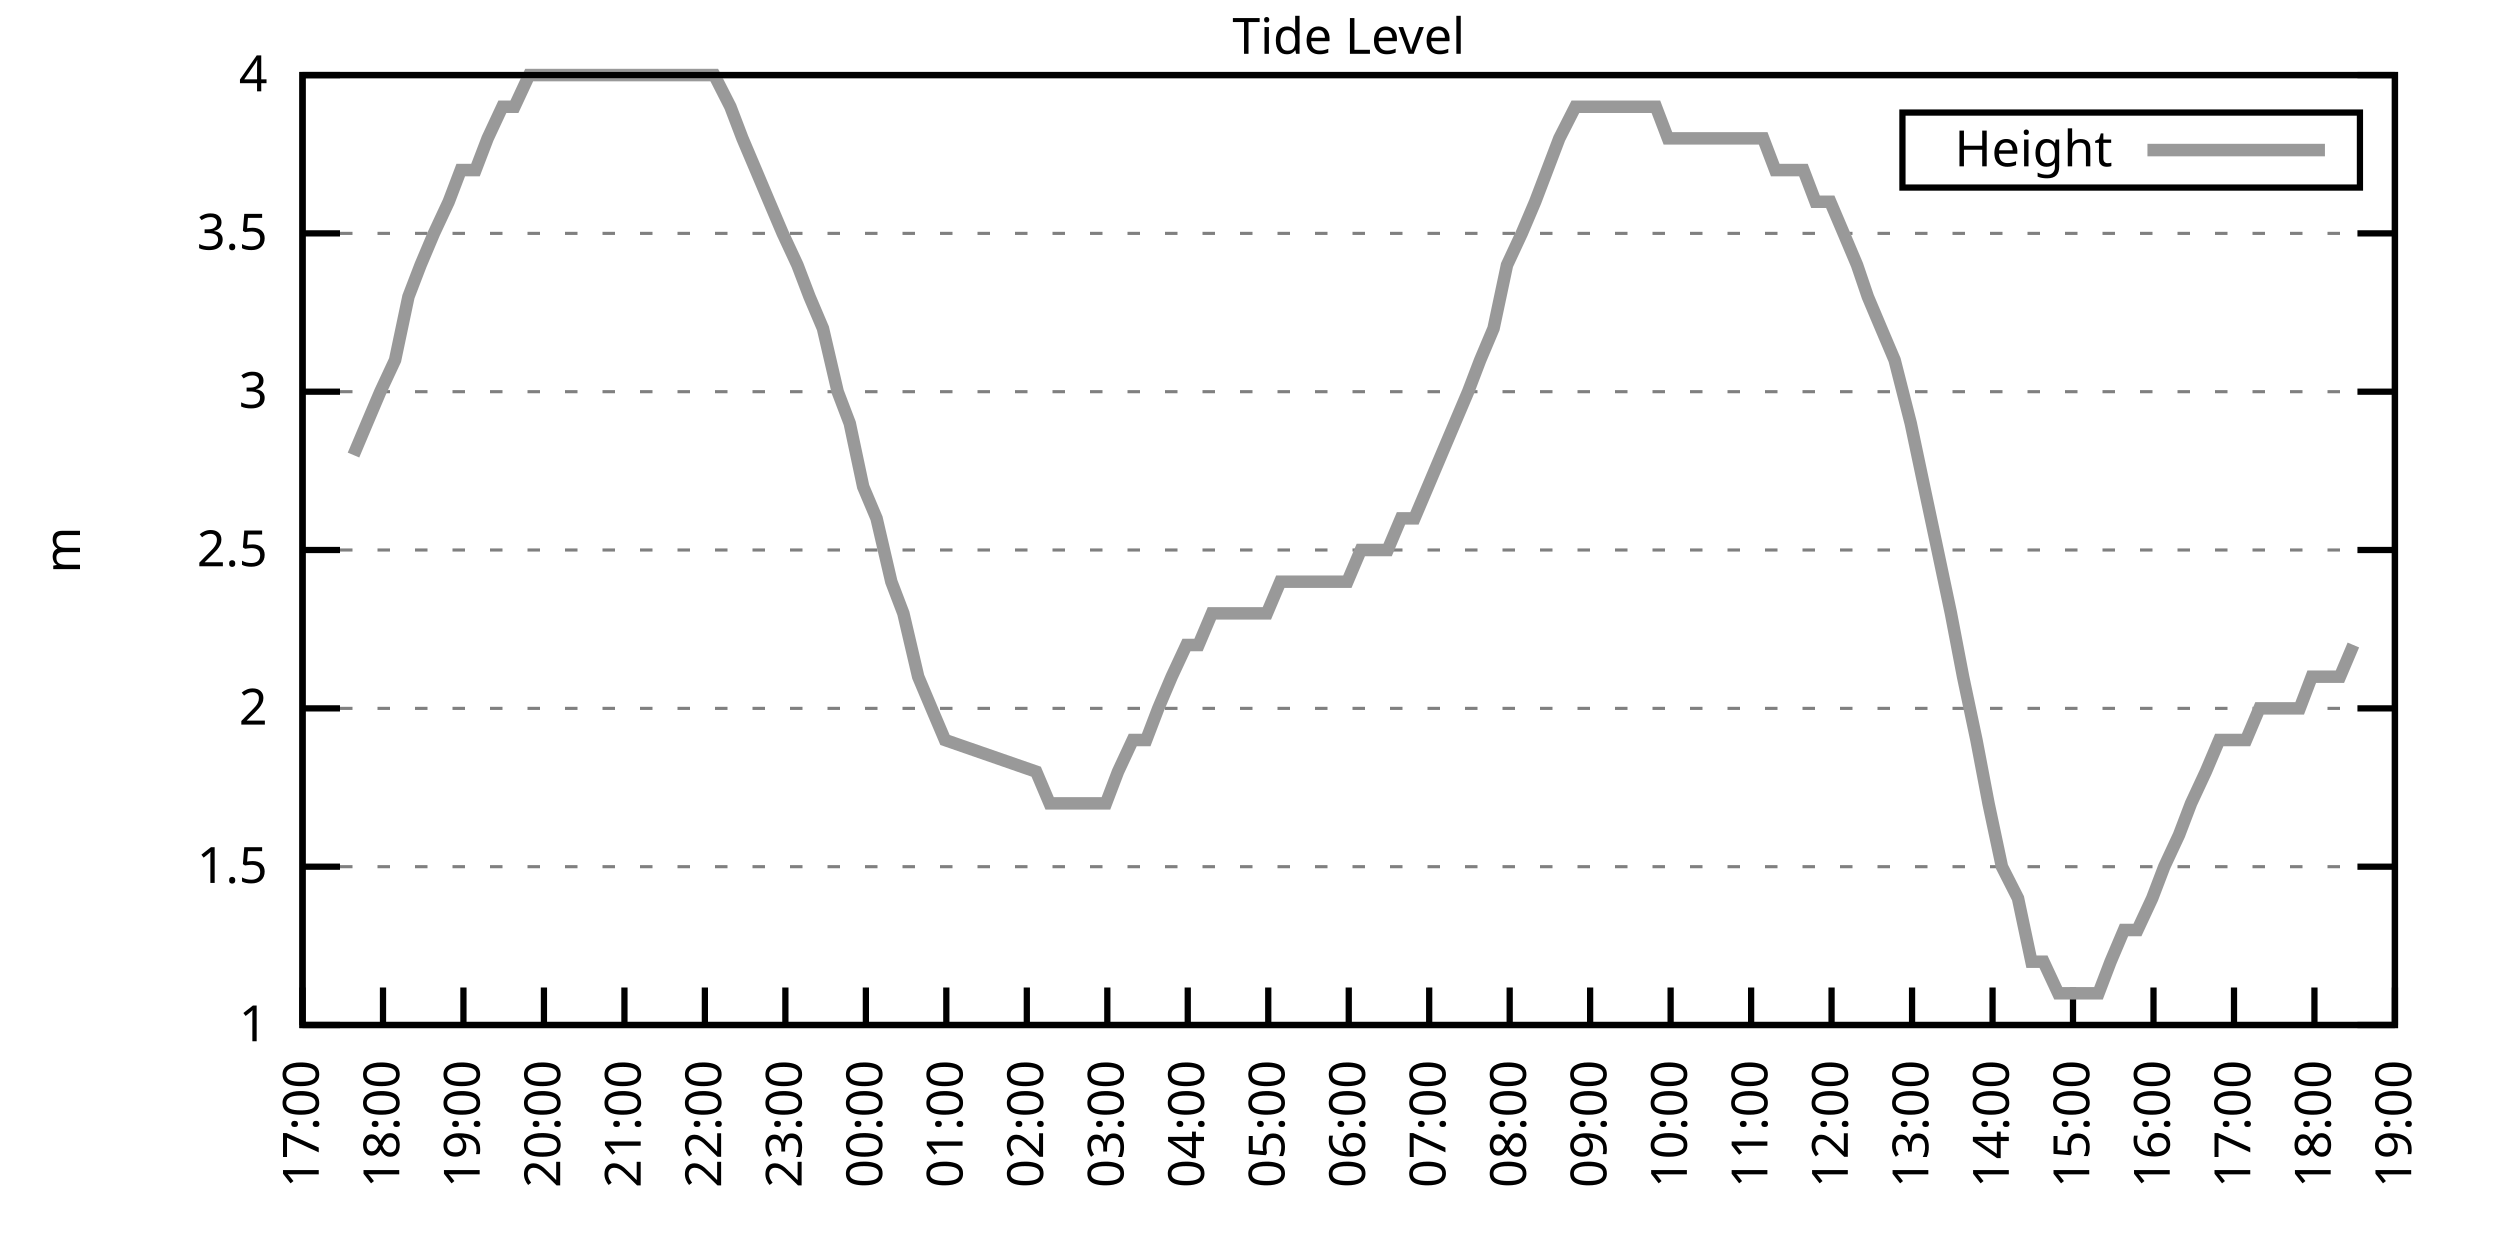
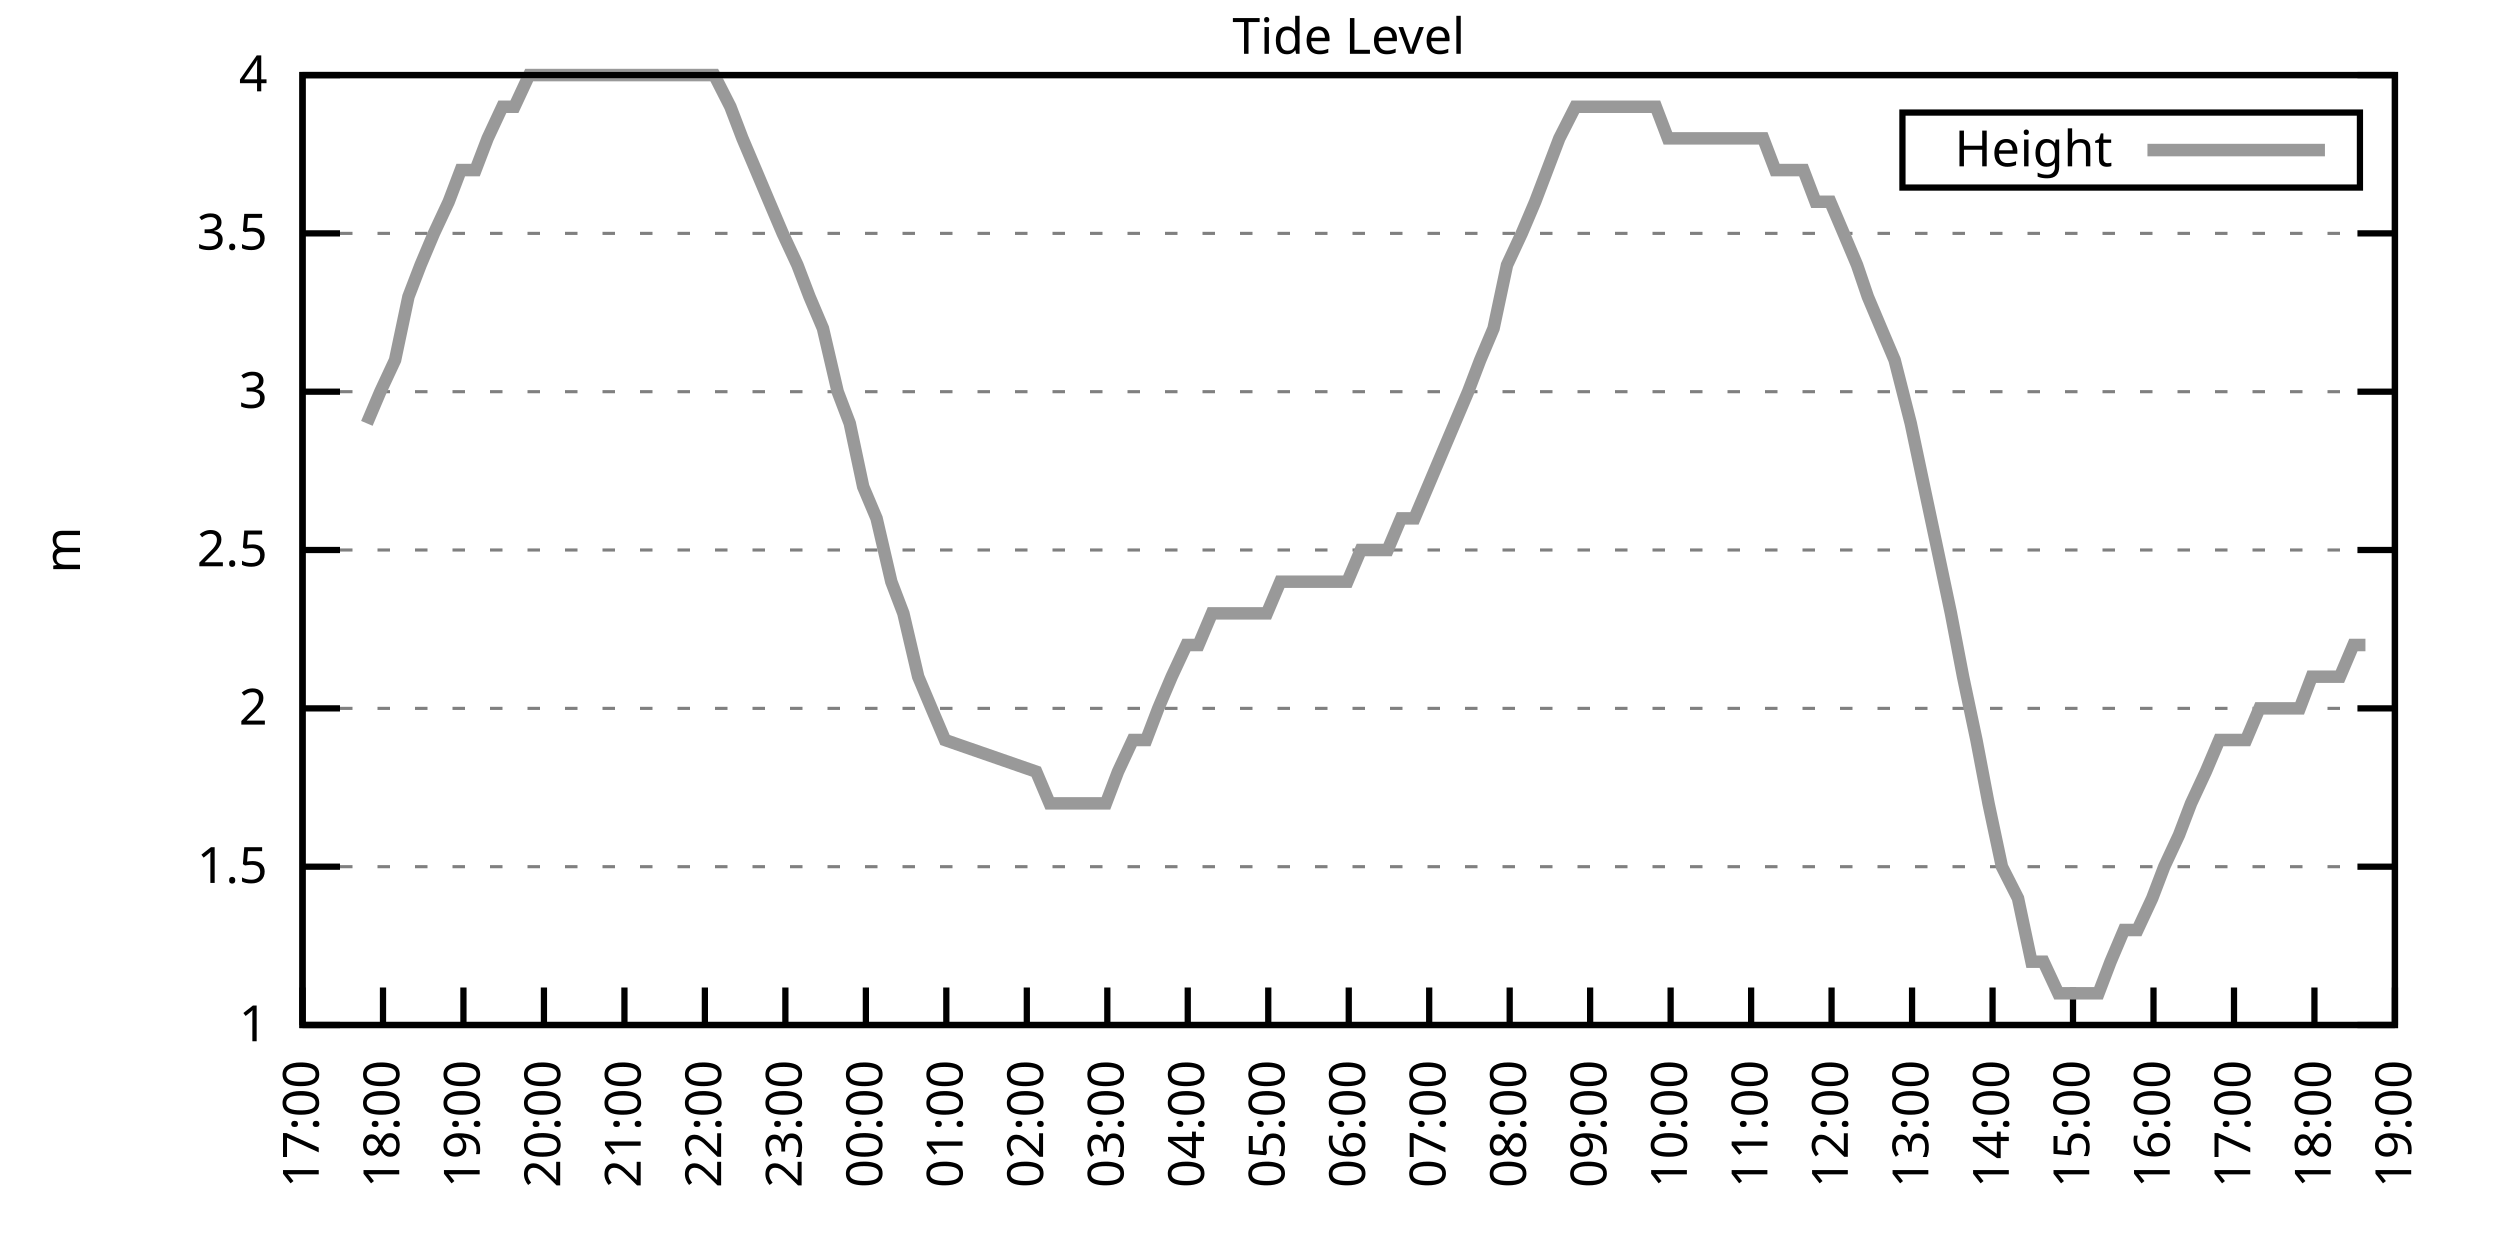
<svg xmlns="http://www.w3.org/2000/svg" xmlns:xlink="http://www.w3.org/1999/xlink" width="400" height="200" viewBox="0 0 400 200">
  <g id="gnuplot_canvas">
    <rect x="0" y="0" width="400" height="200" fill="none" />
    <defs>
      <circle id="gpDot" r="0.5" stroke-width="0.5" stroke="currentColor" />
      <path id="gpPt0" stroke-width="0.333" stroke="currentColor" d="M-1,0 h2 M0,-1 v2" />
      <path id="gpPt1" stroke-width="0.333" stroke="currentColor" d="M-1,-1 L1,1 M1,-1 L-1,1" />
      <path id="gpPt2" stroke-width="0.333" stroke="currentColor" d="M-1,0 L1,0 M0,-1 L0,1 M-1,-1 L1,1 M-1,1 L1,-1" />
      <rect id="gpPt3" stroke-width="0.333" stroke="currentColor" x="-1" y="-1" width="2" height="2" />
      <rect id="gpPt4" stroke-width="0.333" stroke="currentColor" fill="currentColor" x="-1" y="-1" width="2" height="2" />
      <circle id="gpPt5" stroke-width="0.333" stroke="currentColor" cx="0" cy="0" r="1" />
      <use xlink:href="#gpPt5" id="gpPt6" fill="currentColor" stroke="none" />
      <path id="gpPt7" stroke-width="0.333" stroke="currentColor" d="M0,-1.33 L-1.33,0.67 L1.33,0.67 z" />
      <use xlink:href="#gpPt7" id="gpPt8" fill="currentColor" stroke="none" />
      <use xlink:href="#gpPt7" id="gpPt9" stroke="currentColor" transform="rotate(180)" />
      <use xlink:href="#gpPt9" id="gpPt10" fill="currentColor" stroke="none" />
      <use xlink:href="#gpPt3" id="gpPt11" stroke="currentColor" transform="rotate(45)" />
      <use xlink:href="#gpPt11" id="gpPt12" fill="currentColor" stroke="none" />
      <path id="gpPt13" stroke-width="0.333" stroke="currentColor" d="M0,1.330 L1.265,0.411 L0.782,-1.067 L-0.782,-1.076 L-1.265,0.411 z" />
      <use xlink:href="#gpPt13" id="gpPt14" fill="currentColor" stroke="none" />
      <filter id="textbox" filterUnits="objectBoundingBox" x="0" y="0" height="1" width="1">
        <feFlood flood-color="white" flood-opacity="1" result="bgnd" />
        <feComposite in="SourceGraphic" in2="bgnd" operator="atop" />
      </filter>
      <filter id="greybox" filterUnits="objectBoundingBox" x="0" y="0" height="1" width="1">
        <feFlood flood-color="lightgrey" flood-opacity="1" result="grey" />
        <feComposite in="SourceGraphic" in2="grey" operator="atop" />
      </filter>
    </defs>
    <g fill="none" color="white" stroke="currentColor" stroke-width="1.00" stroke-linecap="butt" stroke-linejoin="miter">
</g>
    <g fill="none" color="black" stroke="currentColor" stroke-width="1.00" stroke-linecap="butt" stroke-linejoin="miter">
      <g stroke="none" shape-rendering="crispEdges">
        <polygon fill="rgb(255, 255, 255)" points="48.40,164.00 383.18,164.00 383.18,12.02 48.40,12.02 " />
      </g>
    </g>
    <g fill="none" color="black" stroke="currentColor" stroke-width="1.00" stroke-linecap="butt" stroke-linejoin="miter">
</g>
    <g fill="none" color="black" stroke="black" stroke-width="0.50" stroke-linecap="butt" stroke-linejoin="miter">
</g>
    <g fill="none" color="gray" stroke="currentColor" stroke-width="0.50" stroke-linecap="butt" stroke-linejoin="miter">
      <path stroke="gray" stroke-dasharray="2,4" class="gridline" d="M48.40,164.00 L383.19,164.00  " />
    </g>
    <g fill="none" color="gray" stroke="gray" stroke-width="1.00" stroke-linecap="butt" stroke-linejoin="miter">
</g>
    <g fill="none" color="black" stroke="currentColor" stroke-width="1.00" stroke-linecap="butt" stroke-linejoin="miter">
      <path stroke="black" d="M48.40,164.00 L54.40,164.00 M383.19,164.00 L377.19,164.00  " />
      <g transform="translate(42.80,166.60)" stroke="none" fill="black" font-family="Sans" font-size="8.00" text-anchor="end">
        <text>
          <tspan font-family="Sans"> 1</tspan>
        </text>
      </g>
    </g>
    <g fill="none" color="black" stroke="currentColor" stroke-width="1.00" stroke-linecap="butt" stroke-linejoin="miter">
</g>
    <g fill="none" color="black" stroke="black" stroke-width="0.50" stroke-linecap="butt" stroke-linejoin="miter">
</g>
    <g fill="none" color="gray" stroke="currentColor" stroke-width="0.50" stroke-linecap="butt" stroke-linejoin="miter">
      <path stroke="gray" stroke-dasharray="2,4" class="gridline" d="M48.40,138.67 L383.19,138.67  " />
    </g>
    <g fill="none" color="gray" stroke="gray" stroke-width="1.00" stroke-linecap="butt" stroke-linejoin="miter">
</g>
    <g fill="none" color="black" stroke="currentColor" stroke-width="1.00" stroke-linecap="butt" stroke-linejoin="miter">
      <path stroke="black" d="M48.40,138.67 L54.40,138.67 M383.19,138.67 L377.19,138.67  " />
      <g transform="translate(42.80,141.27)" stroke="none" fill="black" font-family="Sans" font-size="8.00" text-anchor="end">
        <text>
          <tspan font-family="Sans"> 1.5</tspan>
        </text>
      </g>
    </g>
    <g fill="none" color="black" stroke="currentColor" stroke-width="1.00" stroke-linecap="butt" stroke-linejoin="miter">
</g>
    <g fill="none" color="black" stroke="black" stroke-width="0.50" stroke-linecap="butt" stroke-linejoin="miter">
</g>
    <g fill="none" color="gray" stroke="currentColor" stroke-width="0.50" stroke-linecap="butt" stroke-linejoin="miter">
      <path stroke="gray" stroke-dasharray="2,4" class="gridline" d="M48.40,113.34 L383.19,113.34  " />
    </g>
    <g fill="none" color="gray" stroke="gray" stroke-width="1.00" stroke-linecap="butt" stroke-linejoin="miter">
</g>
    <g fill="none" color="black" stroke="currentColor" stroke-width="1.00" stroke-linecap="butt" stroke-linejoin="miter">
      <path stroke="black" d="M48.40,113.34 L54.40,113.34 M383.19,113.34 L377.19,113.34  " />
      <g transform="translate(42.80,115.94)" stroke="none" fill="black" font-family="Sans" font-size="8.00" text-anchor="end">
        <text>
          <tspan font-family="Sans"> 2</tspan>
        </text>
      </g>
    </g>
    <g fill="none" color="black" stroke="currentColor" stroke-width="1.00" stroke-linecap="butt" stroke-linejoin="miter">
</g>
    <g fill="none" color="black" stroke="black" stroke-width="0.50" stroke-linecap="butt" stroke-linejoin="miter">
</g>
    <g fill="none" color="gray" stroke="currentColor" stroke-width="0.50" stroke-linecap="butt" stroke-linejoin="miter">
      <path stroke="gray" stroke-dasharray="2,4" class="gridline" d="M48.40,88.00 L383.19,88.00  " />
    </g>
    <g fill="none" color="gray" stroke="gray" stroke-width="1.00" stroke-linecap="butt" stroke-linejoin="miter">
</g>
    <g fill="none" color="black" stroke="currentColor" stroke-width="1.00" stroke-linecap="butt" stroke-linejoin="miter">
      <path stroke="black" d="M48.40,88.00 L54.40,88.00 M383.19,88.00 L377.19,88.00  " />
      <g transform="translate(42.80,90.60)" stroke="none" fill="black" font-family="Sans" font-size="8.00" text-anchor="end">
        <text>
          <tspan font-family="Sans"> 2.5</tspan>
        </text>
      </g>
    </g>
    <g fill="none" color="black" stroke="currentColor" stroke-width="1.00" stroke-linecap="butt" stroke-linejoin="miter">
</g>
    <g fill="none" color="black" stroke="black" stroke-width="0.50" stroke-linecap="butt" stroke-linejoin="miter">
</g>
    <g fill="none" color="gray" stroke="currentColor" stroke-width="0.50" stroke-linecap="butt" stroke-linejoin="miter">
      <path stroke="gray" stroke-dasharray="2,4" class="gridline" d="M48.40,62.67 L383.19,62.67  " />
    </g>
    <g fill="none" color="gray" stroke="gray" stroke-width="1.00" stroke-linecap="butt" stroke-linejoin="miter">
</g>
    <g fill="none" color="black" stroke="currentColor" stroke-width="1.00" stroke-linecap="butt" stroke-linejoin="miter">
      <path stroke="black" d="M48.40,62.67 L54.40,62.67 M383.19,62.67 L377.19,62.67  " />
      <g transform="translate(42.80,65.27)" stroke="none" fill="black" font-family="Sans" font-size="8.00" text-anchor="end">
        <text>
          <tspan font-family="Sans"> 3</tspan>
        </text>
      </g>
    </g>
    <g fill="none" color="black" stroke="currentColor" stroke-width="1.00" stroke-linecap="butt" stroke-linejoin="miter">
</g>
    <g fill="none" color="black" stroke="black" stroke-width="0.50" stroke-linecap="butt" stroke-linejoin="miter">
</g>
    <g fill="none" color="gray" stroke="currentColor" stroke-width="0.50" stroke-linecap="butt" stroke-linejoin="miter">
      <path stroke="gray" stroke-dasharray="2,4" class="gridline" d="M48.40,37.34 L383.19,37.34  " />
    </g>
    <g fill="none" color="gray" stroke="gray" stroke-width="1.00" stroke-linecap="butt" stroke-linejoin="miter">
</g>
    <g fill="none" color="black" stroke="currentColor" stroke-width="1.00" stroke-linecap="butt" stroke-linejoin="miter">
      <path stroke="black" d="M48.40,37.34 L54.40,37.34 M383.19,37.34 L377.19,37.34  " />
      <g transform="translate(42.80,39.94)" stroke="none" fill="black" font-family="Sans" font-size="8.00" text-anchor="end">
        <text>
          <tspan font-family="Sans"> 3.5</tspan>
        </text>
      </g>
    </g>
    <g fill="none" color="black" stroke="currentColor" stroke-width="1.00" stroke-linecap="butt" stroke-linejoin="miter">
</g>
    <g fill="none" color="black" stroke="black" stroke-width="0.50" stroke-linecap="butt" stroke-linejoin="miter">
</g>
    <g fill="none" color="gray" stroke="currentColor" stroke-width="0.50" stroke-linecap="butt" stroke-linejoin="miter">
      <path stroke="gray" stroke-dasharray="2,4" class="gridline" d="M48.40,12.01 L383.19,12.01  " />
    </g>
    <g fill="none" color="gray" stroke="gray" stroke-width="1.00" stroke-linecap="butt" stroke-linejoin="miter">
</g>
    <g fill="none" color="black" stroke="currentColor" stroke-width="1.00" stroke-linecap="butt" stroke-linejoin="miter">
      <path stroke="black" d="M48.40,12.01 L54.40,12.01 M383.19,12.01 L377.19,12.01  " />
      <g transform="translate(42.80,14.61)" stroke="none" fill="black" font-family="Sans" font-size="8.00" text-anchor="end">
        <text>
          <tspan font-family="Sans"> 4</tspan>
        </text>
      </g>
    </g>
    <g fill="none" color="black" stroke="currentColor" stroke-width="1.00" stroke-linecap="butt" stroke-linejoin="miter">
      <path stroke="black" d="M48.40,164.00 L48.40,158.00  " />
      <g transform="translate(51.00,169.60) rotate(270.00)" stroke="none" fill="black" font-family="Sans" font-size="8.00" text-anchor="end">
        <text>
          <tspan font-family="Sans">17:00</tspan>
        </text>
      </g>
    </g>
    <g fill="none" color="black" stroke="currentColor" stroke-width="1.00" stroke-linecap="butt" stroke-linejoin="miter">
      <path stroke="black" d="M61.28,164.00 L61.28,158.00  " />
      <g transform="translate(63.88,169.60) rotate(270.00)" stroke="none" fill="black" font-family="Sans" font-size="8.00" text-anchor="end">
        <text>
          <tspan font-family="Sans">18:00</tspan>
        </text>
      </g>
    </g>
    <g fill="none" color="black" stroke="currentColor" stroke-width="1.00" stroke-linecap="butt" stroke-linejoin="miter">
      <path stroke="black" d="M74.15,164.00 L74.15,158.00  " />
      <g transform="translate(76.75,169.60) rotate(270.00)" stroke="none" fill="black" font-family="Sans" font-size="8.00" text-anchor="end">
        <text>
          <tspan font-family="Sans">19:00</tspan>
        </text>
      </g>
    </g>
    <g fill="none" color="black" stroke="currentColor" stroke-width="1.00" stroke-linecap="butt" stroke-linejoin="miter">
      <path stroke="black" d="M87.03,164.00 L87.03,158.00  " />
      <g transform="translate(89.63,169.60) rotate(270.00)" stroke="none" fill="black" font-family="Sans" font-size="8.00" text-anchor="end">
        <text>
          <tspan font-family="Sans">20:00</tspan>
        </text>
      </g>
    </g>
    <g fill="none" color="black" stroke="currentColor" stroke-width="1.00" stroke-linecap="butt" stroke-linejoin="miter">
      <path stroke="black" d="M99.91,164.00 L99.91,158.00  " />
      <g transform="translate(102.51,169.60) rotate(270.00)" stroke="none" fill="black" font-family="Sans" font-size="8.00" text-anchor="end">
        <text>
          <tspan font-family="Sans">21:00</tspan>
        </text>
      </g>
    </g>
    <g fill="none" color="black" stroke="currentColor" stroke-width="1.00" stroke-linecap="butt" stroke-linejoin="miter">
      <path stroke="black" d="M112.78,164.00 L112.78,158.00  " />
      <g transform="translate(115.38,169.60) rotate(270.00)" stroke="none" fill="black" font-family="Sans" font-size="8.00" text-anchor="end">
        <text>
          <tspan font-family="Sans">22:00</tspan>
        </text>
      </g>
    </g>
    <g fill="none" color="black" stroke="currentColor" stroke-width="1.00" stroke-linecap="butt" stroke-linejoin="miter">
      <path stroke="black" d="M125.66,164.00 L125.66,158.00  " />
      <g transform="translate(128.26,169.60) rotate(270.00)" stroke="none" fill="black" font-family="Sans" font-size="8.00" text-anchor="end">
        <text>
          <tspan font-family="Sans">23:00</tspan>
        </text>
      </g>
    </g>
    <g fill="none" color="black" stroke="currentColor" stroke-width="1.00" stroke-linecap="butt" stroke-linejoin="miter">
      <path stroke="black" d="M138.54,164.00 L138.54,158.00  " />
      <g transform="translate(141.14,169.60) rotate(270.00)" stroke="none" fill="black" font-family="Sans" font-size="8.00" text-anchor="end">
        <text>
          <tspan font-family="Sans">00:00</tspan>
        </text>
      </g>
    </g>
    <g fill="none" color="black" stroke="currentColor" stroke-width="1.00" stroke-linecap="butt" stroke-linejoin="miter">
      <path stroke="black" d="M151.41,164.00 L151.41,158.00  " />
      <g transform="translate(154.01,169.60) rotate(270.00)" stroke="none" fill="black" font-family="Sans" font-size="8.00" text-anchor="end">
        <text>
          <tspan font-family="Sans">01:00</tspan>
        </text>
      </g>
    </g>
    <g fill="none" color="black" stroke="currentColor" stroke-width="1.00" stroke-linecap="butt" stroke-linejoin="miter">
      <path stroke="black" d="M164.29,164.00 L164.29,158.00  " />
      <g transform="translate(166.89,169.60) rotate(270.00)" stroke="none" fill="black" font-family="Sans" font-size="8.00" text-anchor="end">
        <text>
          <tspan font-family="Sans">02:00</tspan>
        </text>
      </g>
    </g>
    <g fill="none" color="black" stroke="currentColor" stroke-width="1.00" stroke-linecap="butt" stroke-linejoin="miter">
      <path stroke="black" d="M177.17,164.00 L177.17,158.00  " />
      <g transform="translate(179.77,169.60) rotate(270.00)" stroke="none" fill="black" font-family="Sans" font-size="8.00" text-anchor="end">
        <text>
          <tspan font-family="Sans">03:00</tspan>
        </text>
      </g>
    </g>
    <g fill="none" color="black" stroke="currentColor" stroke-width="1.00" stroke-linecap="butt" stroke-linejoin="miter">
      <path stroke="black" d="M190.04,164.00 L190.04,158.00  " />
      <g transform="translate(192.64,169.60) rotate(270.00)" stroke="none" fill="black" font-family="Sans" font-size="8.00" text-anchor="end">
        <text>
          <tspan font-family="Sans">04:00</tspan>
        </text>
      </g>
    </g>
    <g fill="none" color="black" stroke="currentColor" stroke-width="1.00" stroke-linecap="butt" stroke-linejoin="miter">
      <path stroke="black" d="M202.92,164.00 L202.92,158.00  " />
      <g transform="translate(205.52,169.60) rotate(270.00)" stroke="none" fill="black" font-family="Sans" font-size="8.00" text-anchor="end">
        <text>
          <tspan font-family="Sans">05:00</tspan>
        </text>
      </g>
    </g>
    <g fill="none" color="black" stroke="currentColor" stroke-width="1.00" stroke-linecap="butt" stroke-linejoin="miter">
      <path stroke="black" d="M215.80,164.00 L215.80,158.00  " />
      <g transform="translate(218.40,169.60) rotate(270.00)" stroke="none" fill="black" font-family="Sans" font-size="8.00" text-anchor="end">
        <text>
          <tspan font-family="Sans">06:00</tspan>
        </text>
      </g>
    </g>
    <g fill="none" color="black" stroke="currentColor" stroke-width="1.00" stroke-linecap="butt" stroke-linejoin="miter">
      <path stroke="black" d="M228.67,164.00 L228.67,158.00  " />
      <g transform="translate(231.27,169.60) rotate(270.00)" stroke="none" fill="black" font-family="Sans" font-size="8.00" text-anchor="end">
        <text>
          <tspan font-family="Sans">07:00</tspan>
        </text>
      </g>
    </g>
    <g fill="none" color="black" stroke="currentColor" stroke-width="1.00" stroke-linecap="butt" stroke-linejoin="miter">
      <path stroke="black" d="M241.55,164.00 L241.55,158.00  " />
      <g transform="translate(244.15,169.60) rotate(270.00)" stroke="none" fill="black" font-family="Sans" font-size="8.00" text-anchor="end">
        <text>
          <tspan font-family="Sans">08:00</tspan>
        </text>
      </g>
    </g>
    <g fill="none" color="black" stroke="currentColor" stroke-width="1.00" stroke-linecap="butt" stroke-linejoin="miter">
      <path stroke="black" d="M254.42,164.00 L254.42,158.00  " />
      <g transform="translate(257.02,169.60) rotate(270.00)" stroke="none" fill="black" font-family="Sans" font-size="8.00" text-anchor="end">
        <text>
          <tspan font-family="Sans">09:00</tspan>
        </text>
      </g>
    </g>
    <g fill="none" color="black" stroke="currentColor" stroke-width="1.00" stroke-linecap="butt" stroke-linejoin="miter">
      <path stroke="black" d="M267.30,164.00 L267.30,158.00  " />
      <g transform="translate(269.90,169.60) rotate(270.00)" stroke="none" fill="black" font-family="Sans" font-size="8.00" text-anchor="end">
        <text>
          <tspan font-family="Sans">10:00</tspan>
        </text>
      </g>
    </g>
    <g fill="none" color="black" stroke="currentColor" stroke-width="1.00" stroke-linecap="butt" stroke-linejoin="miter">
      <path stroke="black" d="M280.18,164.00 L280.18,158.00  " />
      <g transform="translate(282.78,169.60) rotate(270.00)" stroke="none" fill="black" font-family="Sans" font-size="8.00" text-anchor="end">
        <text>
          <tspan font-family="Sans">11:00</tspan>
        </text>
      </g>
    </g>
    <g fill="none" color="black" stroke="currentColor" stroke-width="1.00" stroke-linecap="butt" stroke-linejoin="miter">
      <path stroke="black" d="M293.05,164.00 L293.05,158.00  " />
      <g transform="translate(295.65,169.60) rotate(270.00)" stroke="none" fill="black" font-family="Sans" font-size="8.00" text-anchor="end">
        <text>
          <tspan font-family="Sans">12:00</tspan>
        </text>
      </g>
    </g>
    <g fill="none" color="black" stroke="currentColor" stroke-width="1.00" stroke-linecap="butt" stroke-linejoin="miter">
      <path stroke="black" d="M305.93,164.00 L305.93,158.00  " />
      <g transform="translate(308.53,169.60) rotate(270.00)" stroke="none" fill="black" font-family="Sans" font-size="8.00" text-anchor="end">
        <text>
          <tspan font-family="Sans">13:00</tspan>
        </text>
      </g>
    </g>
    <g fill="none" color="black" stroke="currentColor" stroke-width="1.00" stroke-linecap="butt" stroke-linejoin="miter">
      <path stroke="black" d="M318.81,164.00 L318.81,158.00  " />
      <g transform="translate(321.41,169.60) rotate(270.00)" stroke="none" fill="black" font-family="Sans" font-size="8.00" text-anchor="end">
        <text>
          <tspan font-family="Sans">14:00</tspan>
        </text>
      </g>
    </g>
    <g fill="none" color="black" stroke="currentColor" stroke-width="1.00" stroke-linecap="butt" stroke-linejoin="miter">
      <path stroke="black" d="M331.68,164.00 L331.68,158.00  " />
      <g transform="translate(334.28,169.60) rotate(270.00)" stroke="none" fill="black" font-family="Sans" font-size="8.00" text-anchor="end">
        <text>
          <tspan font-family="Sans">15:00</tspan>
        </text>
      </g>
    </g>
    <g fill="none" color="black" stroke="currentColor" stroke-width="1.00" stroke-linecap="butt" stroke-linejoin="miter">
      <path stroke="black" d="M344.56,164.00 L344.56,158.00  " />
      <g transform="translate(347.16,169.60) rotate(270.00)" stroke="none" fill="black" font-family="Sans" font-size="8.00" text-anchor="end">
        <text>
          <tspan font-family="Sans">16:00</tspan>
        </text>
      </g>
    </g>
    <g fill="none" color="black" stroke="currentColor" stroke-width="1.00" stroke-linecap="butt" stroke-linejoin="miter">
      <path stroke="black" d="M357.44,164.00 L357.44,158.00  " />
      <g transform="translate(360.04,169.60) rotate(270.00)" stroke="none" fill="black" font-family="Sans" font-size="8.00" text-anchor="end">
        <text>
          <tspan font-family="Sans">17:00</tspan>
        </text>
      </g>
    </g>
    <g fill="none" color="black" stroke="currentColor" stroke-width="1.00" stroke-linecap="butt" stroke-linejoin="miter">
      <path stroke="black" d="M370.31,164.00 L370.31,158.00  " />
      <g transform="translate(372.91,169.60) rotate(270.00)" stroke="none" fill="black" font-family="Sans" font-size="8.00" text-anchor="end">
        <text>
          <tspan font-family="Sans">18:00</tspan>
        </text>
      </g>
    </g>
    <g fill="none" color="black" stroke="currentColor" stroke-width="1.00" stroke-linecap="butt" stroke-linejoin="miter">
      <path stroke="black" d="M383.19,164.00 L383.19,158.00  " />
      <g transform="translate(385.79,169.60) rotate(270.00)" stroke="none" fill="black" font-family="Sans" font-size="8.00" text-anchor="end">
        <text>
          <tspan font-family="Sans">19:00</tspan>
        </text>
      </g>
    </g>
    <g fill="none" color="black" stroke="currentColor" stroke-width="1.00" stroke-linecap="butt" stroke-linejoin="miter">
</g>
    <g fill="none" color="black" stroke="currentColor" stroke-width="1.00" stroke-linecap="butt" stroke-linejoin="miter">
      <path stroke="black" d="M48.40,12.01 L48.40,164.00 L383.19,164.00 L383.19,12.01 L48.40,12.01 Z  " />
    </g>
    <g fill="none" color="black" stroke="currentColor" stroke-width="1.00" stroke-linecap="butt" stroke-linejoin="miter">
</g>
    <g fill="none" color="black" stroke="currentColor" stroke-width="1.00" stroke-linecap="butt" stroke-linejoin="miter">
      <path stroke="black" d="M304.39,30.01 L304.39,18.01 L377.59,18.01 L377.59,30.01 L304.39,30.01 Z  " />
    </g>
    <g id="Tide_level_plot_1">
      <g fill="none" color="white" stroke="black" stroke-width="2.00" stroke-linecap="butt" stroke-linejoin="miter">
</g>
      <g fill="none" color="black" stroke="currentColor" stroke-width="2.00" stroke-linecap="butt" stroke-linejoin="miter">
        <g transform="translate(337.99,26.61)" stroke="none" fill="black" font-family="Sans" font-size="8.00" text-anchor="end">
          <text>
            <tspan font-family="Sans">Height</tspan>
          </text>
        </g>
      </g>
      <g fill="none" color="black" stroke="currentColor" stroke-width="2.00" stroke-linecap="butt" stroke-linejoin="miter">
-         <path stroke="rgb(153, 153, 153)" d="M343.59,24.01 L371.99,24.01 M56.56,72.81 L58.70,67.74 L60.85,62.67 L63.21,57.61 L65.35,47.47 L67.29,42.41   L69.43,37.34 L71.79,32.28 L73.72,27.21 L76.08,27.21 L78.02,22.14 L80.38,17.08 L82.31,17.08 L84.67,12.01   L86.82,12.01 L88.96,12.01 L90.89,12.01 L93.04,12.01 L95.18,12.01 L97.33,12.01 L99.69,12.01 L101.62,12.01   L103.77,12.01 L105.92,12.01 L108.28,12.01 L110.42,12.01 L112.57,12.01 L114.28,12.01 L116.86,17.08 L118.79,22.14   L120.94,27.21 L123.08,32.28 L125.23,37.34 L127.59,42.41 L129.52,47.47 L131.67,52.54 L134.03,62.67 L135.96,67.74   L138.11,77.87 L140.25,82.94 L142.61,93.07 L144.54,98.14 L146.91,108.27 L149.05,113.34 L151.20,118.40 L165.79,123.47   L167.94,128.54 L170.51,128.54 L172.44,128.54 L174.59,128.54 L176.95,128.54 L178.88,123.47 L181.24,118.40 L183.39,118.40   L185.32,113.34 L187.47,108.27 L189.83,103.20 L191.76,103.20 L193.90,98.14 L196.27,98.14 L198.20,98.14 L200.34,98.14   L202.70,98.14 L204.85,93.07 L207.00,93.07 L208.93,93.07 L211.29,93.07 L213.22,93.07 L215.58,93.07 L217.73,88.00   L219.87,88.00 L222.02,88.00 L224.16,82.94 L226.31,82.94 L228.46,77.87 L230.60,72.81 L232.75,67.74 L234.90,62.67   L236.83,57.61 L238.97,52.54 L241.12,42.41 L243.48,37.34 L245.63,32.28 L247.56,27.21 L249.49,22.14 L252.06,17.08   L254.00,17.08 L256.36,17.08 L258.50,17.08 L260.65,17.08 L262.37,17.08 L264.94,17.08 L266.87,22.14 L269.23,22.14   L271.38,22.14 L273.31,22.14 L275.46,22.14 L277.60,22.14 L279.96,22.14 L282.11,22.14 L284.04,27.21 L286.40,27.21   L288.55,27.21 L290.48,32.28 L292.84,32.28 L294.99,37.34 L297.13,42.41 L298.85,47.47 L300.99,52.54 L303.14,57.61   L305.72,67.74 L307.86,77.87 L310.01,88.00 L312.15,98.14 L314.09,108.27 L316.23,118.40 L318.16,128.54 L320.31,138.67   L322.88,143.73 L325.03,153.87 L326.96,153.87 L329.32,158.93 L331.25,158.93 L333.62,158.93 L335.76,158.93 L337.69,153.87   L339.84,148.80 L341.99,148.80 L344.35,143.73 L346.28,138.67 L348.64,133.60 L350.57,128.54 L352.93,123.47 L355.08,118.40   L357.22,118.40 L359.37,118.40 L361.51,113.34 L363.45,113.34 L365.81,113.34 L367.95,113.34 L369.88,108.27 L372.24,108.27   L374.39,108.27 L376.54,103.20  " />
+         <path stroke="rgb(153, 153, 153)" d="M343.59,24.01 L371.99,24.01 M58.70,67.74 L60.85,62.67 L63.21,57.61 L65.35,47.47 L67.29,42.41 L69.43,37.34   L71.79,32.28 L73.72,27.21 L76.08,27.21 L78.02,22.14 L80.38,17.08 L82.31,17.08 L84.67,12.01 L86.82,12.01   L88.96,12.01 L90.89,12.01 L93.04,12.01 L95.18,12.01 L97.33,12.01 L99.69,12.01 L101.62,12.01 L103.77,12.01   L105.92,12.01 L108.28,12.01 L110.42,12.01 L112.57,12.01 L114.28,12.01 L116.86,17.08 L118.79,22.14 L120.94,27.21   L123.08,32.28 L125.23,37.34 L127.59,42.41 L129.52,47.47 L131.67,52.54 L134.03,62.67 L135.96,67.74 L138.11,77.87   L140.25,82.94 L142.61,93.07 L144.54,98.14 L146.91,108.27 L149.05,113.34 L151.20,118.40 L165.79,123.47 L167.94,128.54   L170.51,128.54 L172.44,128.54 L174.59,128.54 L176.95,128.54 L178.88,123.47 L181.24,118.40 L183.39,118.40 L185.32,113.34   L187.47,108.27 L189.83,103.20 L191.76,103.20 L193.90,98.14 L196.27,98.14 L198.20,98.14 L200.34,98.14 L202.70,98.14   L204.85,93.07 L207.00,93.07 L208.93,93.07 L211.29,93.07 L213.22,93.07 L215.58,93.07 L217.73,88.00 L219.87,88.00   L222.02,88.00 L224.16,82.94 L226.31,82.94 L228.46,77.87 L230.60,72.81 L232.75,67.74 L234.90,62.67 L236.83,57.61   L238.97,52.54 L241.12,42.41 L243.48,37.34 L245.63,32.28 L247.56,27.21 L249.49,22.14 L252.06,17.08 L254.00,17.08   L256.36,17.08 L258.50,17.08 L260.65,17.08 L262.37,17.08 L264.94,17.08 L266.87,22.14 L269.23,22.14 L271.38,22.14   L273.31,22.14 L275.46,22.14 L277.60,22.14 L279.96,22.14 L282.11,22.14 L284.04,27.21 L286.40,27.21 L288.55,27.21   L290.48,32.28 L292.84,32.28 L294.99,37.34 L297.13,42.41 L298.85,47.47 L300.99,52.54 L303.14,57.61 L305.72,67.74   L307.86,77.87 L310.01,88.00 L312.15,98.14 L314.09,108.27 L316.23,118.40 L318.16,128.54 L320.31,138.67 L322.88,143.73   L325.03,153.87 L326.96,153.87 L329.32,158.93 L331.25,158.93 L333.62,158.93 L335.76,158.93 L337.69,153.87 L339.84,148.80   L341.99,148.80 L344.35,143.73 L346.28,138.67 L348.64,133.60 L350.57,128.54 L352.93,123.47 L355.08,118.40 L357.22,118.40   L359.37,118.40 L361.51,113.34 L363.45,113.34 L365.81,113.34 L367.95,113.34 L369.88,108.27 L372.24,108.27 L374.39,108.27   L376.54,103.20 L378.47,103.20  " />
      </g>
    </g>
    <g fill="none" color="black" stroke="currentColor" stroke-width="2.00" stroke-linecap="butt" stroke-linejoin="miter">
</g>
    <g fill="none" color="black" stroke="black" stroke-width="1.00" stroke-linecap="butt" stroke-linejoin="miter">
</g>
    <g fill="none" color="black" stroke="currentColor" stroke-width="1.00" stroke-linecap="butt" stroke-linejoin="miter">
      <path stroke="black" d="M48.40,12.01 L48.40,164.00 L383.19,164.00 L383.19,12.01 L48.40,12.01 Z  " />
      <g transform="translate(12.80,88.01) rotate(270.00)" stroke="none" fill="black" font-family="Sans" font-size="8.00" text-anchor="middle">
        <text>
          <tspan font-family="Sans">m</tspan>
        </text>
      </g>
    </g>
    <g fill="none" color="black" stroke="currentColor" stroke-width="1.00" stroke-linecap="butt" stroke-linejoin="miter">
</g>
    <g fill="none" color="black" stroke="currentColor" stroke-width="1.00" stroke-linecap="butt" stroke-linejoin="miter">
      <g transform="translate(215.79,8.61)" stroke="none" fill="black" font-family="Sans" font-size="8.00" text-anchor="middle">
        <text>
          <tspan font-family="Sans">Tide Level</tspan>
        </text>
      </g>
    </g>
    <g fill="none" color="black" stroke="currentColor" stroke-width="1.00" stroke-linecap="butt" stroke-linejoin="miter">
</g>
  </g>
</svg>
